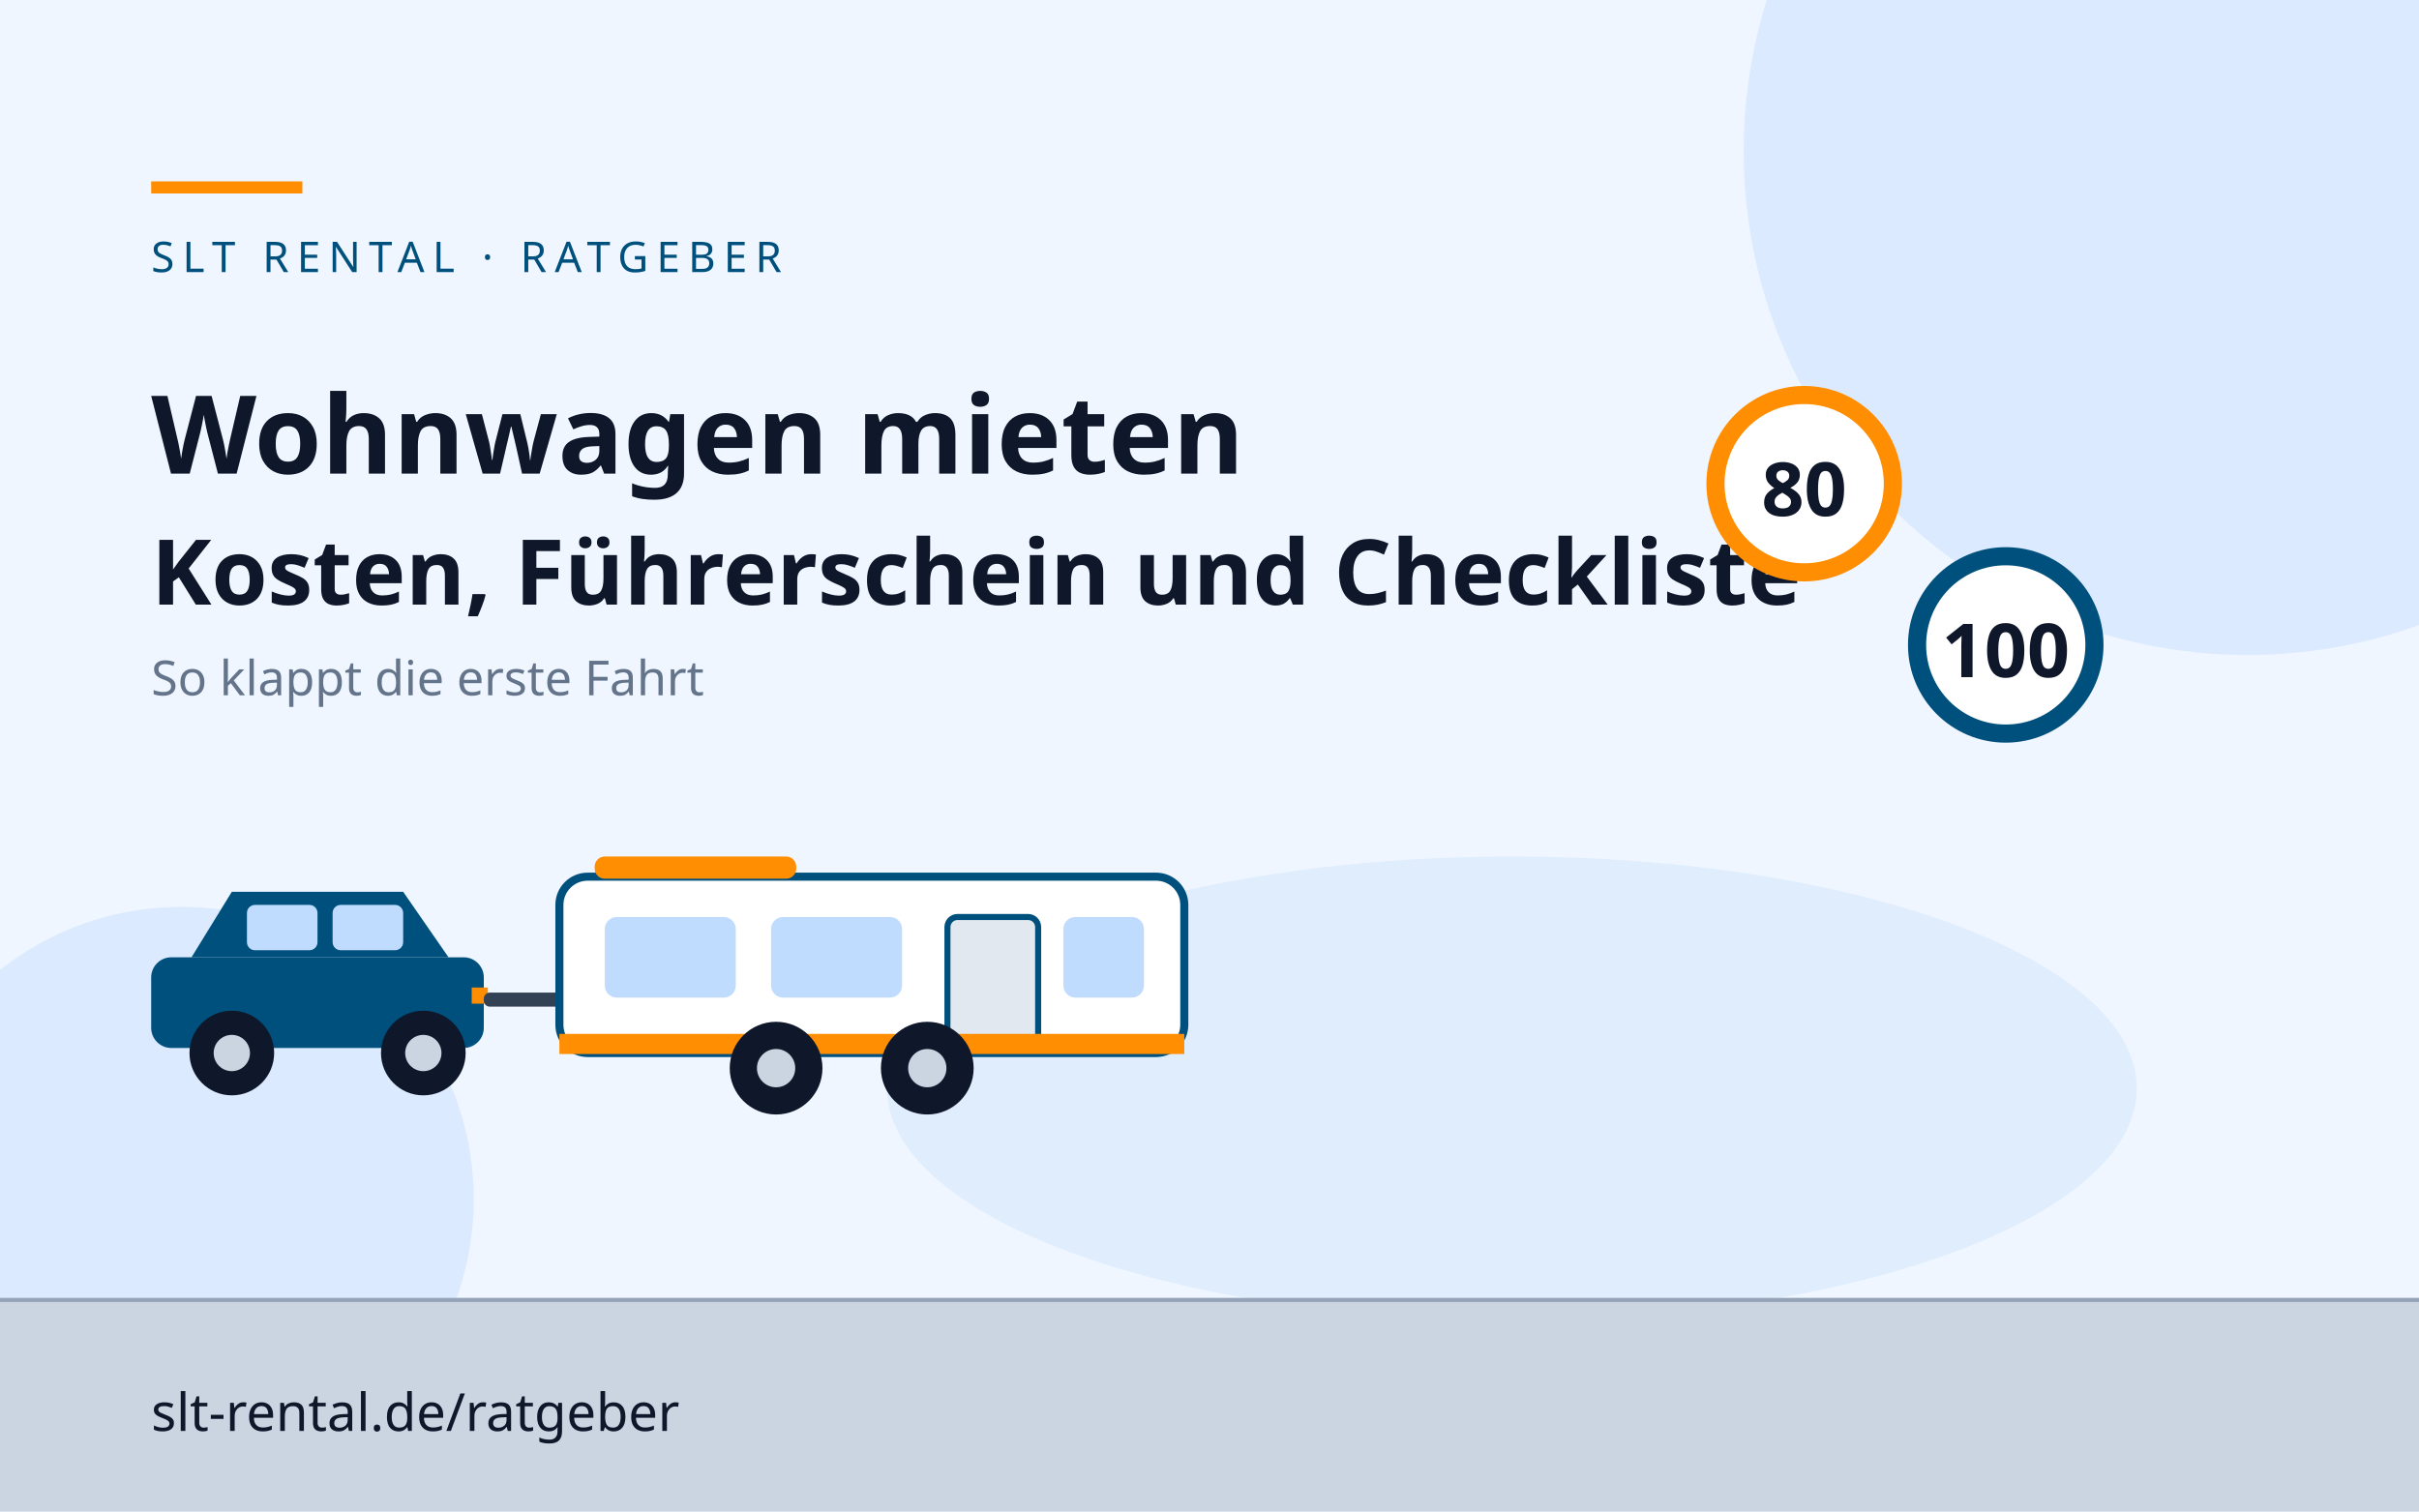
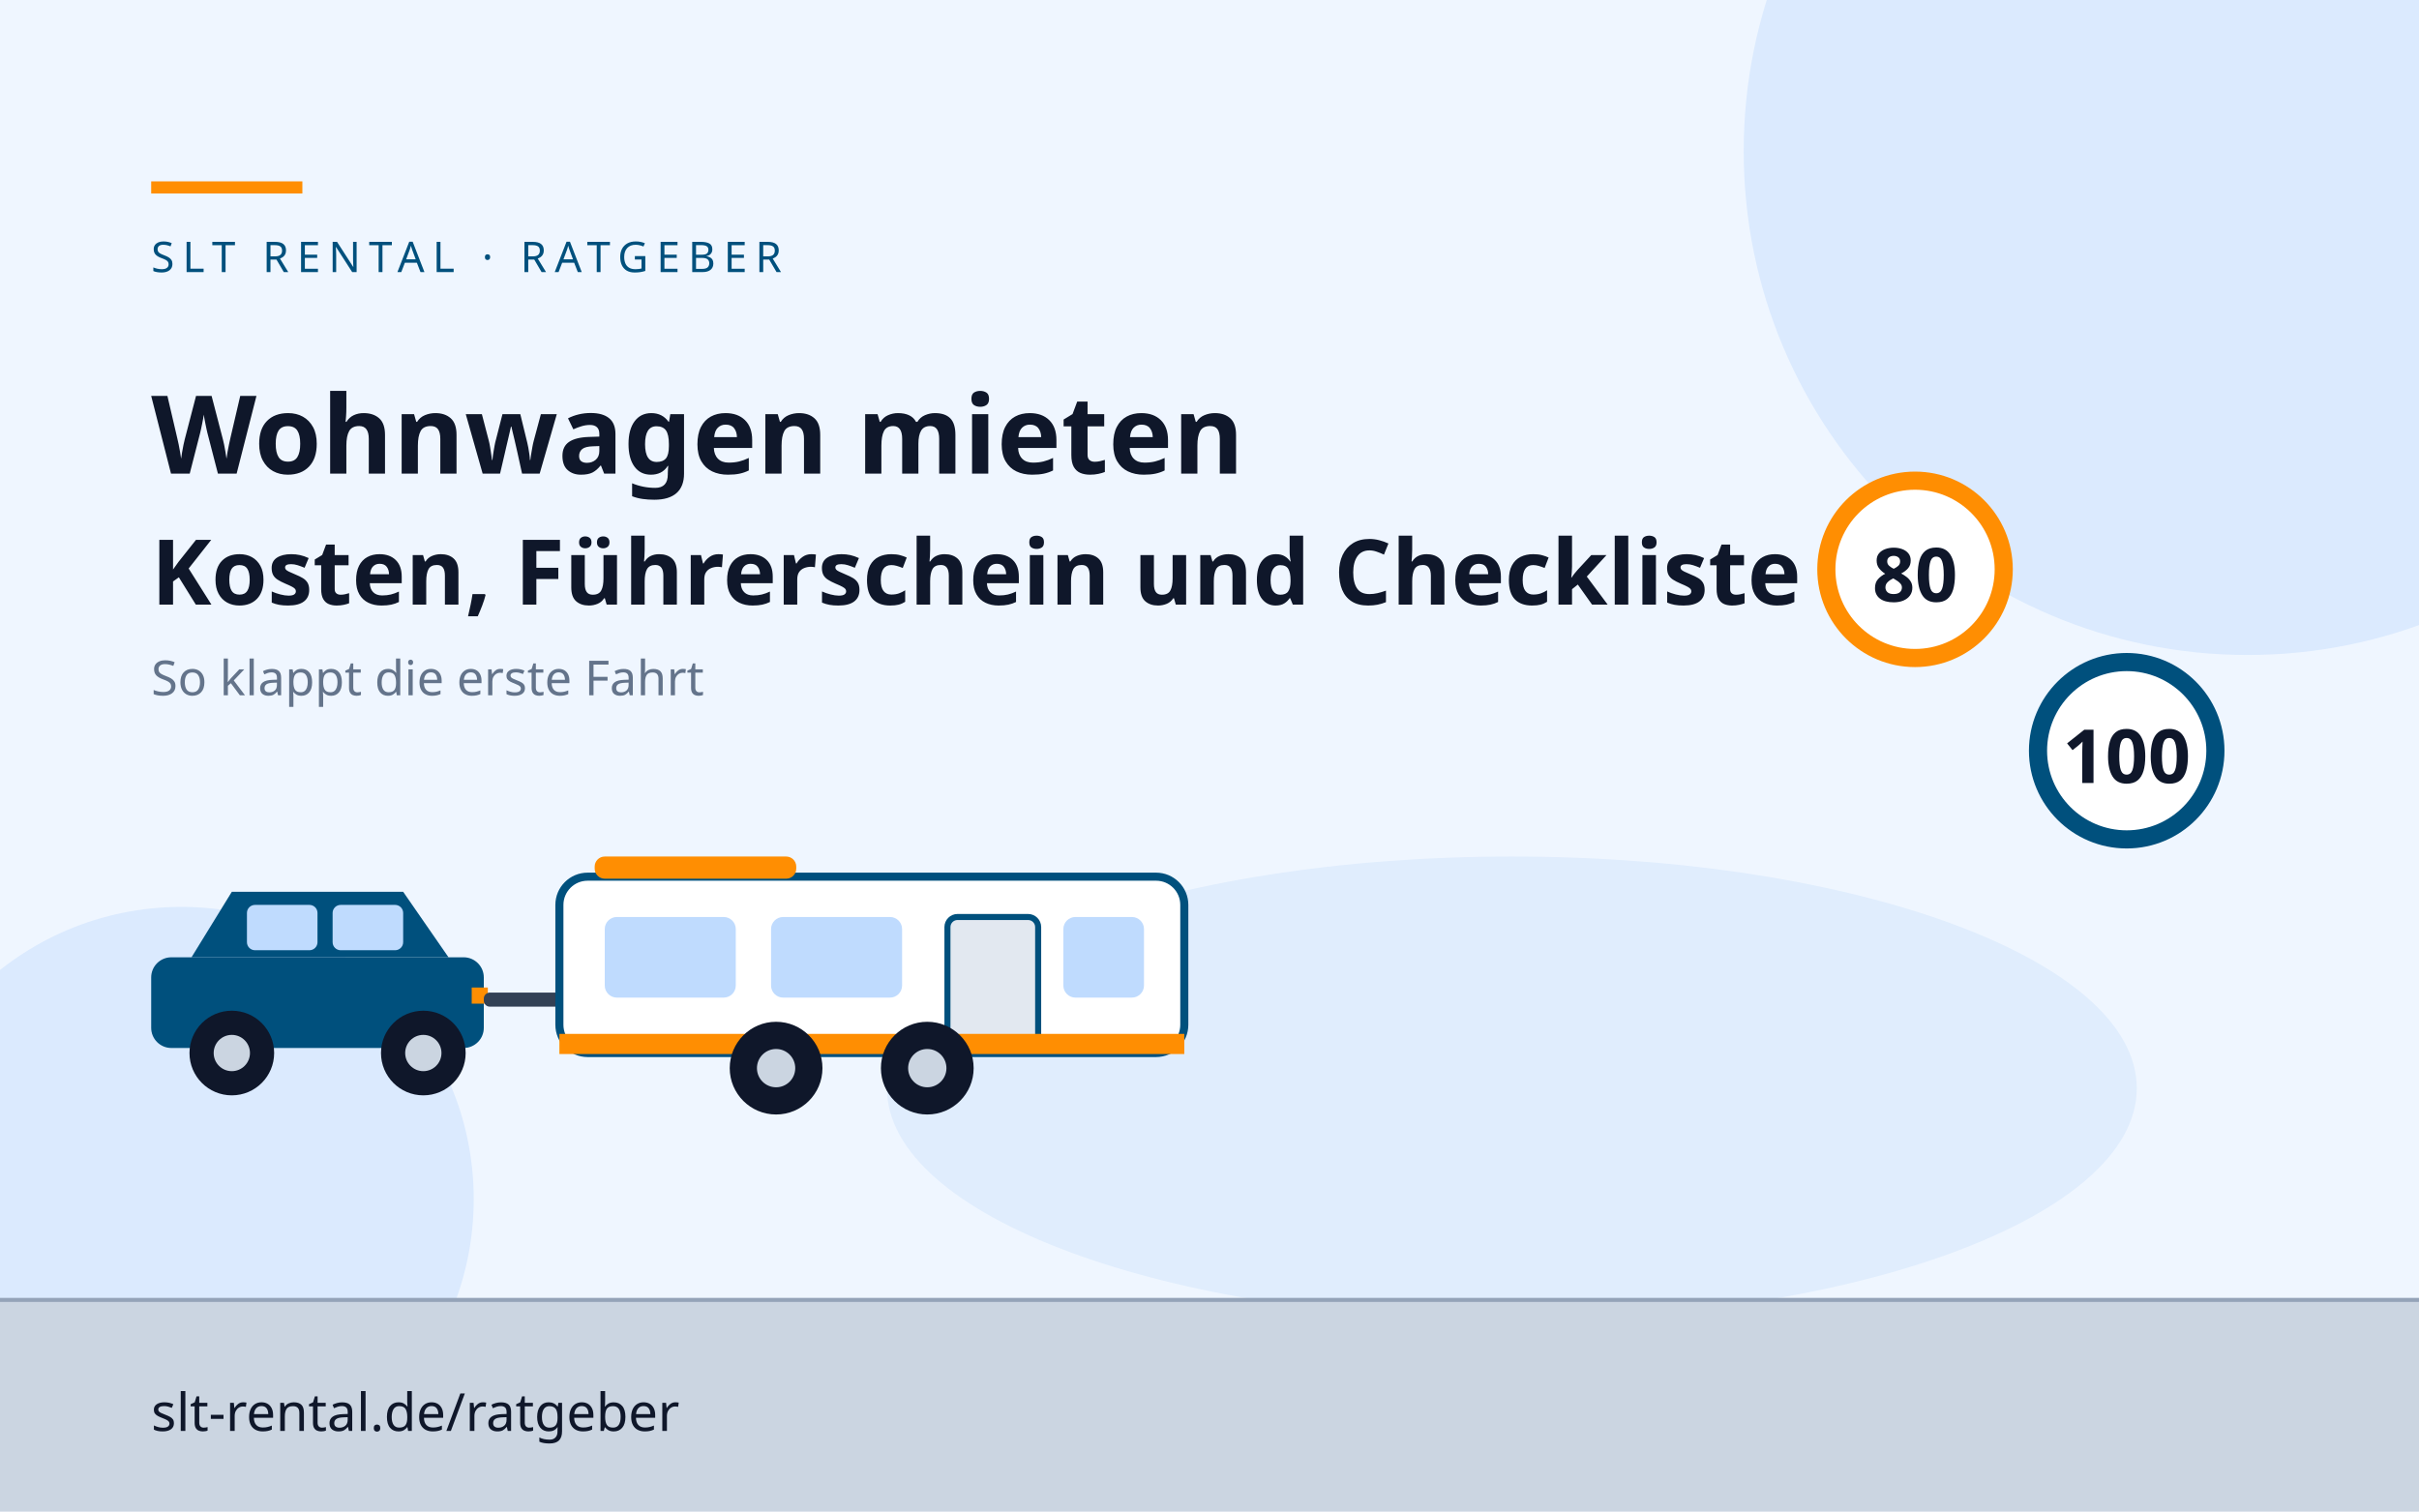
<svg xmlns="http://www.w3.org/2000/svg" width="100%" viewBox="0 0 2400 1500" role="img">
  <rect width="2400" height="1500" fill="#eff6ff" />
  <circle cx="2230" cy="150" r="500" fill="#dbeafe" />
  <circle cx="180" cy="1190" r="290" fill="#dbeafe" />
  <ellipse cx="1500" cy="1080" rx="620" ry="230" fill="#e0edfd" />
  <rect x="150" y="180" width="150" height="12" fill="#ff8e02" />
  <text x="150" y="270" font-family="sans-serif" font-size="42" font-weight="500" fill="#00507d" letter-spacing="8">SLT RENTAL · RATGEBER</text>
  <text x="150" y="470" font-family="sans-serif" font-size="108" font-weight="700" fill="#0f172a">Wohnwagen mieten</text>
  <text x="150" y="600" font-family="sans-serif" font-size="90" font-weight="600" fill="#0f172a">Kosten, Führerschein und Checkliste</text>
  <text x="150" y="690" font-family="sans-serif" font-size="48" font-weight="400" fill="#64748b">So klappt die erste Fahrt</text>
  <g transform="translate(150, 830)">
    <rect x="0" y="120" width="330" height="90" rx="20" fill="#00507d" />
    <path d="M40 120 L80 55 L250 55 L295 120 Z" fill="#00507d" />
    <rect x="95" y="68" width="70" height="45" rx="8" fill="#bfdbfe" />
    <rect x="180" y="68" width="70" height="45" rx="8" fill="#bfdbfe" />
    <circle cx="80" cy="215" r="42" fill="#0f172a" />
    <circle cx="80" cy="215" r="18" fill="#cbd5e1" />
    <circle cx="270" cy="215" r="42" fill="#0f172a" />
    <circle cx="270" cy="215" r="18" fill="#cbd5e1" />
    <rect x="318" y="150" width="16" height="16" fill="#ff8e02" />
    <rect x="330" y="155" width="80" height="14" rx="6" fill="#334155" />
    <rect x="405" y="40" width="620" height="175" rx="28" fill="#ffffff" stroke="#00507d" stroke-width="8" />
    <rect x="450" y="80" width="130" height="80" rx="12" fill="#bfdbfe" />
    <rect x="615" y="80" width="130" height="80" rx="12" fill="#bfdbfe" />
    <rect x="790" y="80" width="90" height="135" rx="10" fill="#e2e8f0" stroke="#00507d" stroke-width="6" />
    <rect x="905" y="80" width="80" height="80" rx="12" fill="#bfdbfe" />
    <rect x="405" y="196" width="620" height="20" fill="#ff8e02" />
    <rect x="440" y="20" width="200" height="22" rx="10" fill="#ff8e02" />
    <circle cx="620" cy="230" r="46" fill="#0f172a" />
    <circle cx="620" cy="230" r="19" fill="#cbd5e1" />
    <circle cx="770" cy="230" r="46" fill="#0f172a" />
    <circle cx="770" cy="230" r="19" fill="#cbd5e1" />
  </g>
  <g font-family="sans-serif" text-anchor="middle">
-     <circle cx="1790" cy="480" r="88" fill="#ffffff" stroke="#ff8e02" stroke-width="18" />
-     <text x="1790" y="512" font-size="74" font-weight="700" fill="#0f172a">80</text>
-     <circle cx="1990" cy="640" r="88" fill="#ffffff" stroke="#00507d" stroke-width="18" />
-     <text x="1990" y="672" font-size="74" font-weight="700" fill="#0f172a">100</text>
+     <circle cx="1900" cy="565" r="88" fill="#ffffff" stroke="#ff8e02" stroke-width="18" />
+     <text x="1900" y="597" font-size="74" font-weight="700" fill="#0f172a">80</text>
+     <circle cx="2110" cy="745" r="88" fill="#ffffff" stroke="#00507d" stroke-width="18" />
+     <text x="2110" y="777" font-size="74" font-weight="700" fill="#0f172a">100</text>
  </g>
  <rect x="0" y="1290" width="2400" height="210" fill="#cbd5e1" />
  <line x1="0" y1="1290" x2="2400" y2="1290" stroke="#94a3b8" stroke-width="4" />
  <text x="150" y="1420" font-family="sans-serif" font-size="52" font-weight="500" fill="#0f172a">slt-rental.de/ratgeber</text>
</svg>
